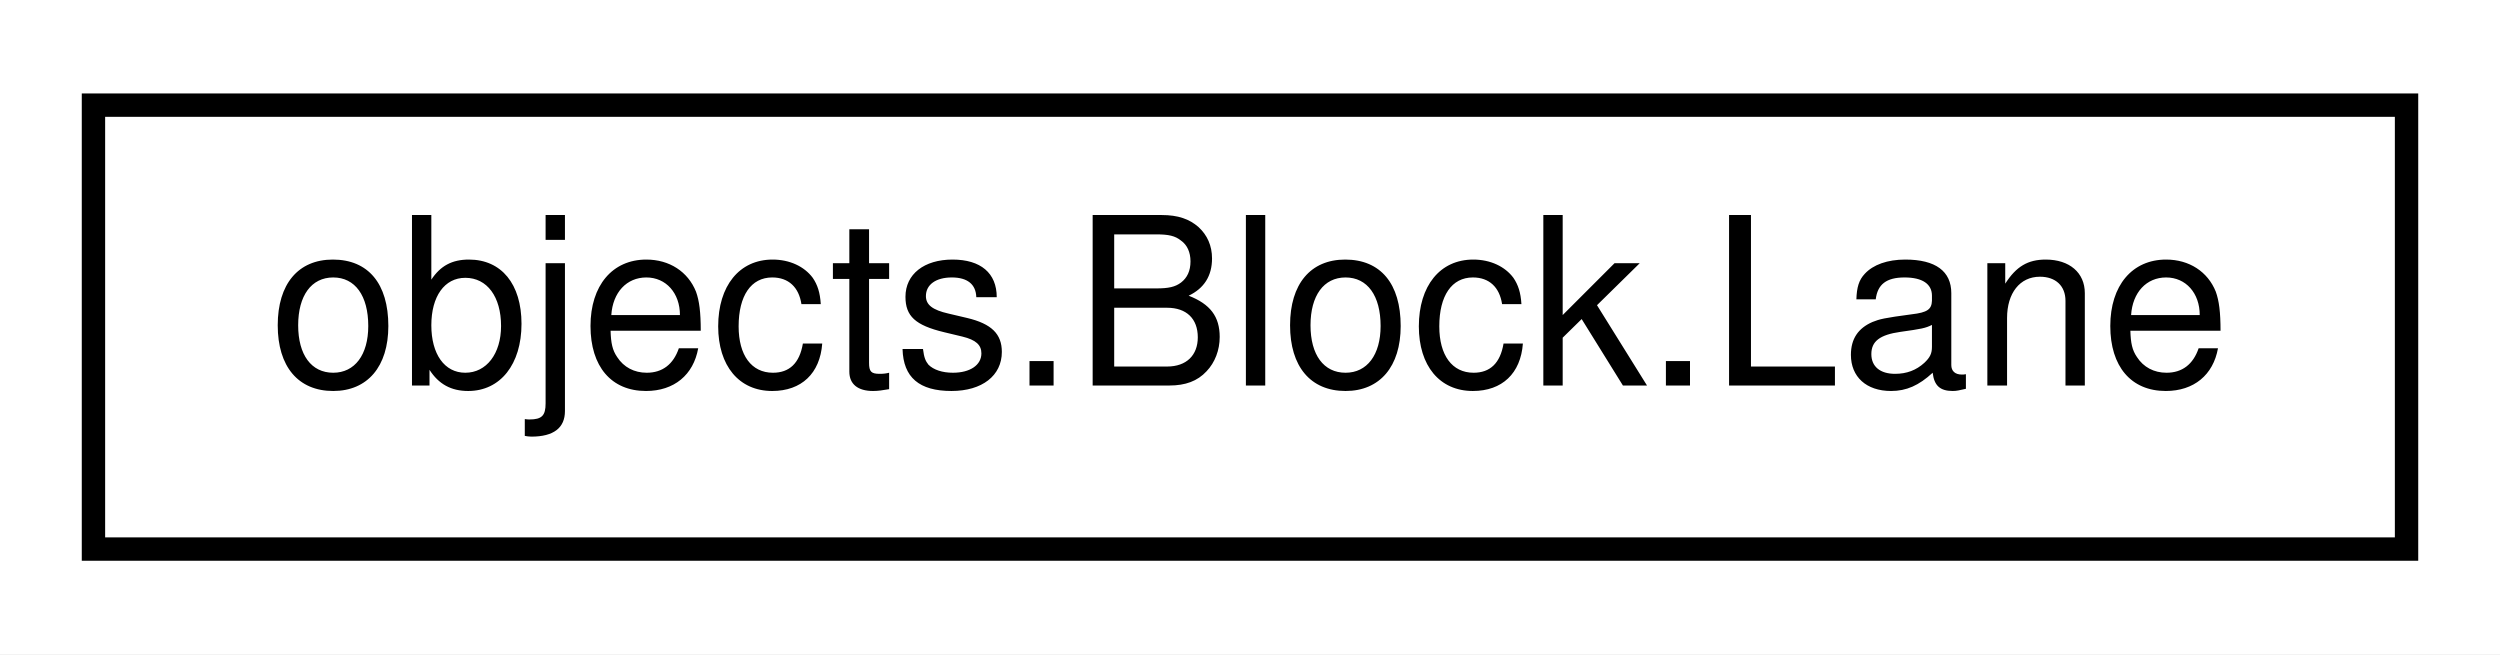
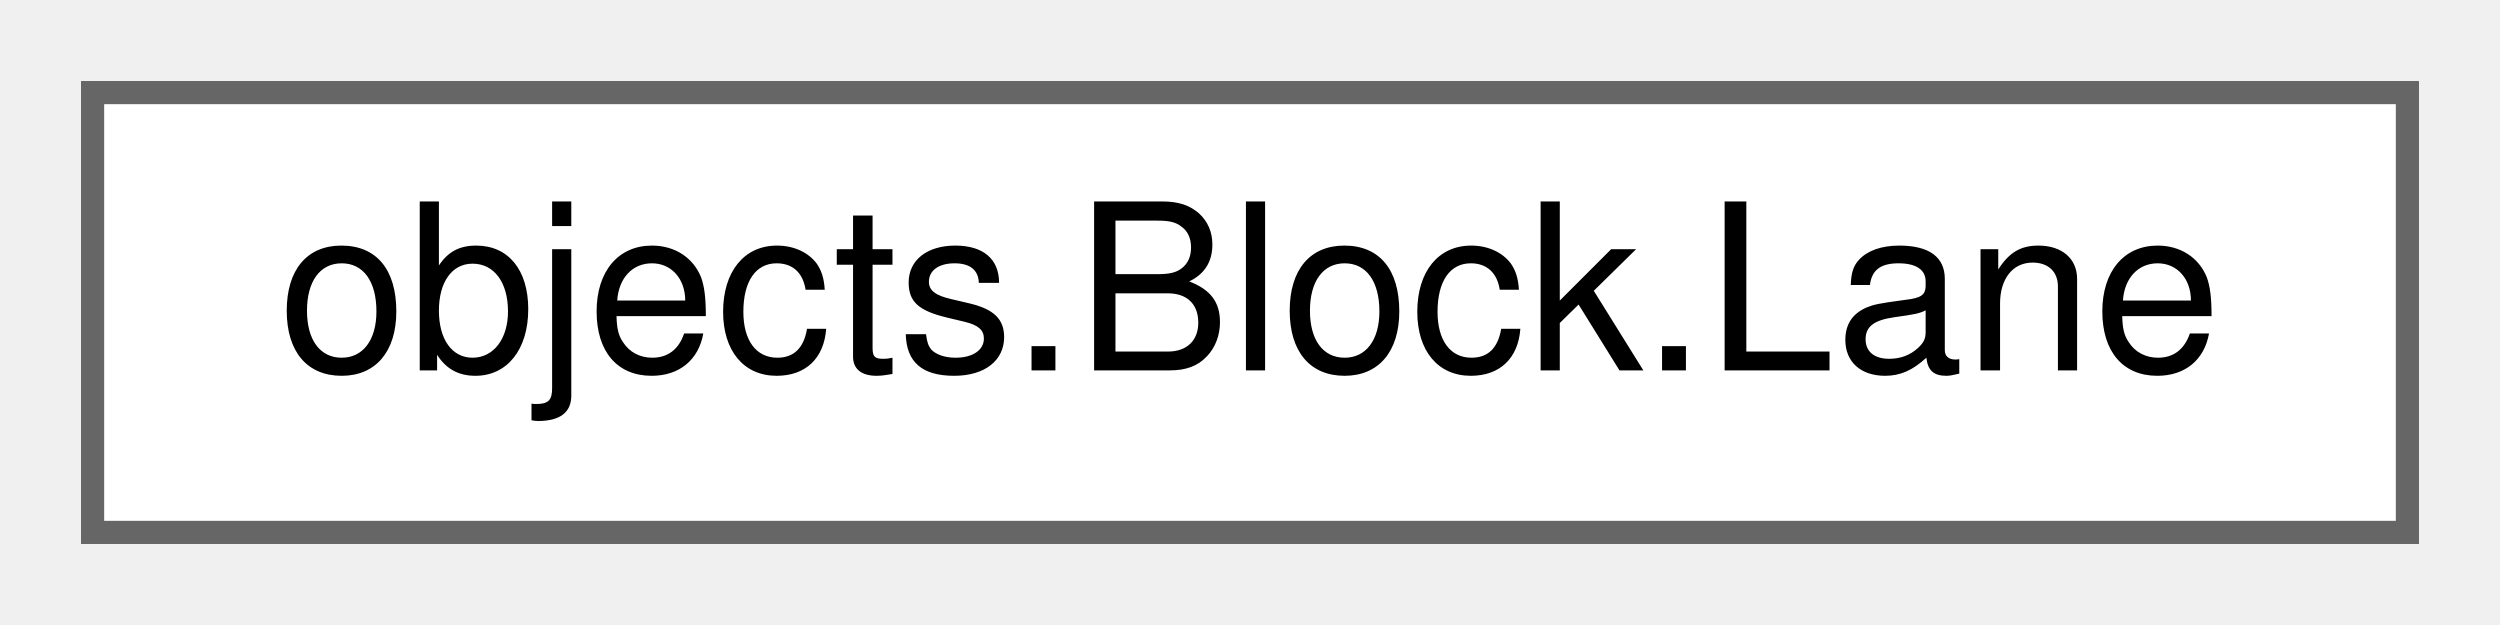
- <svg xmlns="http://www.w3.org/2000/svg" xmlns:xlink="http://www.w3.org/1999/xlink" width="107pt" height="28pt" viewBox="0.00 0.00 107.00 28.00">
-   <g id="graph0" class="graph" transform="scale(1 1) rotate(0) translate(4 24)">
-     <polygon fill="white" stroke="transparent" points="-4,4 -4,-24 103,-24 103,4 -4,4" />
+ <svg xmlns="http://www.w3.org/2000/svg" xmlns:xlink="http://www.w3.org/1999/xlink" width="108pt" height="27pt" viewBox="0.00 0.00 108.00 27.00">
+   <g id="graph0" class="graph" transform="scale(1 1) rotate(0) translate(4 23)">
    <g id="node1" class="node">
      <g id="a_node1">
        <a xlink:href="enumobjects_1_1Block_1_1Lane.html" target="_top" xlink:title=" ">
-           <polygon fill="white" stroke="black" points="0,-0.5 0,-19.5 99,-19.5 99,-0.5 0,-0.5" />
-           <text text-anchor="middle" x="49.5" y="-7.5" font-family="Helvetica,sans-Serif" font-size="10.00">objects.Block.Lane</text>
+           <polygon fill="white" stroke="#666666" points="100,-19 0,-19 0,0 100,0 100,-19" />
+           <text text-anchor="middle" x="50" y="-7" font-family="Helvetica,sans-Serif" font-size="10.00">objects.Block.Lane</text>
        </a>
      </g>
    </g>
  </g>
</svg>
